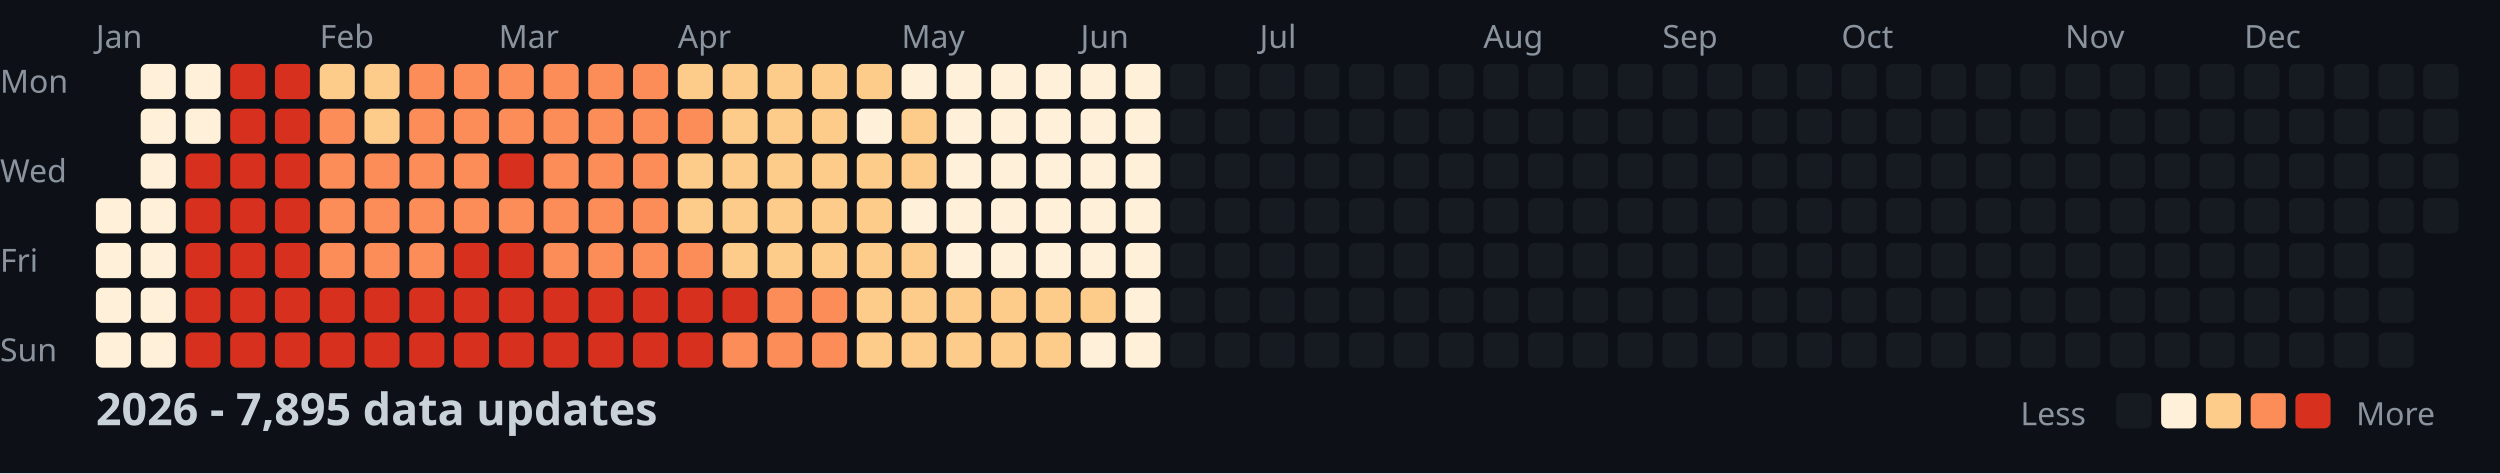
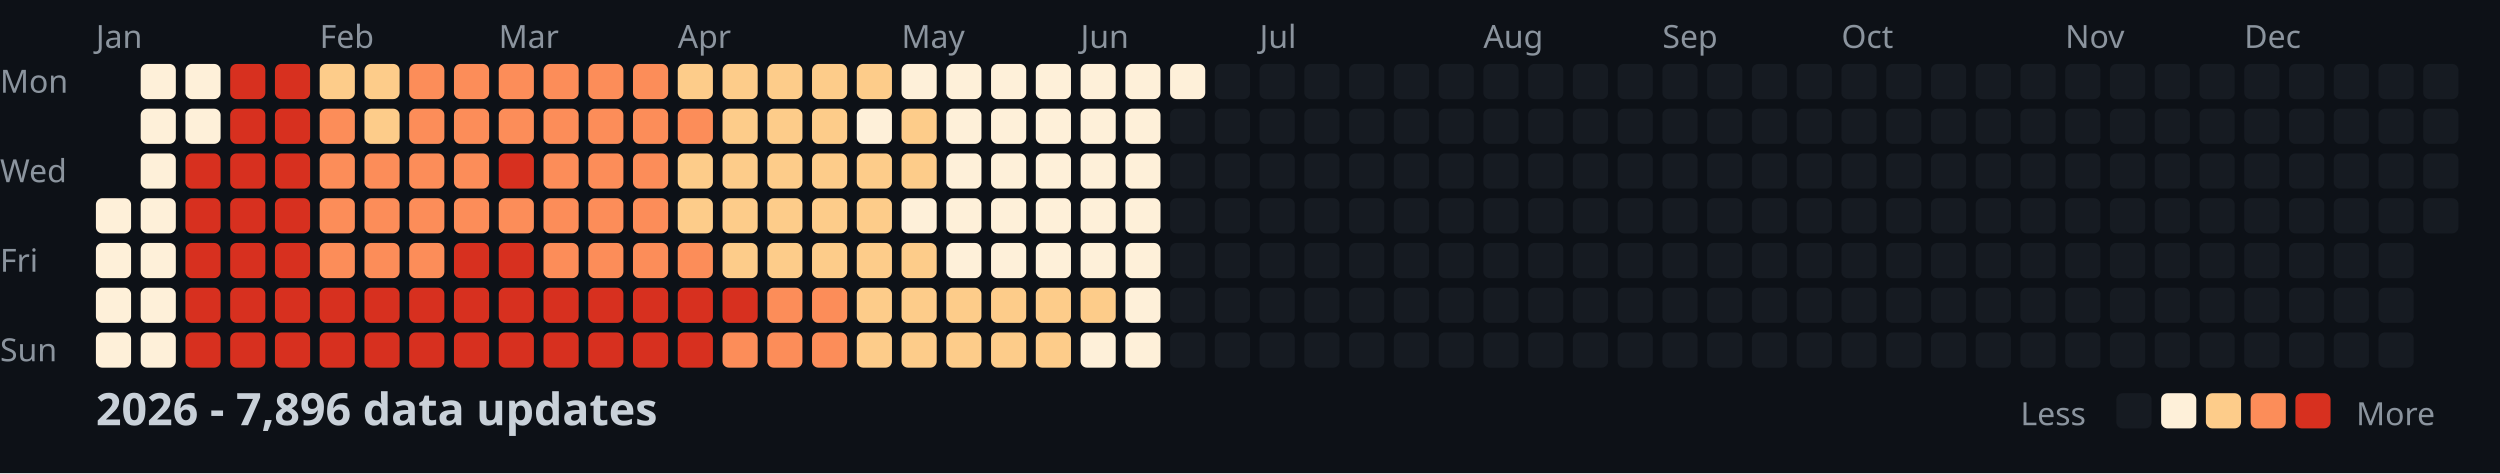
<svg xmlns="http://www.w3.org/2000/svg" width="782" height="148">
  <style>
    .month { font: 10px sans-serif; fill: #8b949e; }
    .day { font: 10px sans-serif; fill: #8b949e; }
    .title { font: bold 14px sans-serif; fill: #c9d1d9; }
    .legend { font: 10px sans-serif; fill: #8b949e; }
  </style>
  <rect width="100%" height="100%" fill="#0d1117" />
  <text x="0" y="29" class="day">Mon</text>
  <text x="0" y="57" class="day">Wed</text>
  <text x="0" y="85" class="day">Fri</text>
  <text x="0" y="113" class="day">Sun</text>
  <text x="30" y="15" class="month">Jan</text>
  <text x="100" y="15" class="month">Feb</text>
  <text x="156" y="15" class="month">Mar</text>
  <text x="212" y="15" class="month">Apr</text>
  <text x="282" y="15" class="month">May</text>
  <text x="338" y="15" class="month">Jun</text>
  <text x="394" y="15" class="month">Jul</text>
  <text x="464" y="15" class="month">Aug</text>
  <text x="520" y="15" class="month">Sep</text>
  <text x="576" y="15" class="month">Oct</text>
  <text x="646" y="15" class="month">Nov</text>
  <text x="702" y="15" class="month">Dec</text>
  <rect x="30" y="62" width="11" height="11" fill="#fef0d9" rx="2" />
  <rect x="30" y="76" width="11" height="11" fill="#fef0d9" rx="2" />
  <rect x="30" y="90" width="11" height="11" fill="#fef0d9" rx="2" />
  <rect x="30" y="104" width="11" height="11" fill="#fef0d9" rx="2" />
  <rect x="44" y="20" width="11" height="11" fill="#fef0d9" rx="2" />
  <rect x="44" y="34" width="11" height="11" fill="#fef0d9" rx="2" />
  <rect x="44" y="48" width="11" height="11" fill="#fef0d9" rx="2" />
  <rect x="44" y="62" width="11" height="11" fill="#fef0d9" rx="2" />
  <rect x="44" y="76" width="11" height="11" fill="#fef0d9" rx="2" />
  <rect x="44" y="90" width="11" height="11" fill="#fef0d9" rx="2" />
  <rect x="44" y="104" width="11" height="11" fill="#fef0d9" rx="2" />
  <rect x="58" y="20" width="11" height="11" fill="#fef0d9" rx="2" />
  <rect x="58" y="34" width="11" height="11" fill="#fef0d9" rx="2" />
  <rect x="58" y="48" width="11" height="11" fill="#d7301f" rx="2" />
  <rect x="58" y="62" width="11" height="11" fill="#d7301f" rx="2" />
  <rect x="58" y="76" width="11" height="11" fill="#d7301f" rx="2" />
  <rect x="58" y="90" width="11" height="11" fill="#d7301f" rx="2" />
  <rect x="58" y="104" width="11" height="11" fill="#d7301f" rx="2" />
  <rect x="72" y="20" width="11" height="11" fill="#d7301f" rx="2" />
  <rect x="72" y="34" width="11" height="11" fill="#d7301f" rx="2" />
  <rect x="72" y="48" width="11" height="11" fill="#d7301f" rx="2" />
  <rect x="72" y="62" width="11" height="11" fill="#d7301f" rx="2" />
  <rect x="72" y="76" width="11" height="11" fill="#d7301f" rx="2" />
  <rect x="72" y="90" width="11" height="11" fill="#d7301f" rx="2" />
  <rect x="72" y="104" width="11" height="11" fill="#d7301f" rx="2" />
  <rect x="86" y="20" width="11" height="11" fill="#d7301f" rx="2" />
  <rect x="86" y="34" width="11" height="11" fill="#d7301f" rx="2" />
  <rect x="86" y="48" width="11" height="11" fill="#d7301f" rx="2" />
  <rect x="86" y="62" width="11" height="11" fill="#d7301f" rx="2" />
  <rect x="86" y="76" width="11" height="11" fill="#d7301f" rx="2" />
  <rect x="86" y="90" width="11" height="11" fill="#d7301f" rx="2" />
  <rect x="86" y="104" width="11" height="11" fill="#d7301f" rx="2" />
  <rect x="100" y="20" width="11" height="11" fill="#fdcc8a" rx="2" />
  <rect x="100" y="34" width="11" height="11" fill="#fc8d59" rx="2" />
  <rect x="100" y="48" width="11" height="11" fill="#fc8d59" rx="2" />
  <rect x="100" y="62" width="11" height="11" fill="#fc8d59" rx="2" />
  <rect x="100" y="76" width="11" height="11" fill="#fc8d59" rx="2" />
  <rect x="100" y="90" width="11" height="11" fill="#d7301f" rx="2" />
  <rect x="100" y="104" width="11" height="11" fill="#d7301f" rx="2" />
  <rect x="114" y="20" width="11" height="11" fill="#fdcc8a" rx="2" />
  <rect x="114" y="34" width="11" height="11" fill="#fdcc8a" rx="2" />
  <rect x="114" y="48" width="11" height="11" fill="#fc8d59" rx="2" />
  <rect x="114" y="62" width="11" height="11" fill="#fc8d59" rx="2" />
  <rect x="114" y="76" width="11" height="11" fill="#fc8d59" rx="2" />
  <rect x="114" y="90" width="11" height="11" fill="#d7301f" rx="2" />
  <rect x="114" y="104" width="11" height="11" fill="#d7301f" rx="2" />
  <rect x="128" y="20" width="11" height="11" fill="#fc8d59" rx="2" />
  <rect x="128" y="34" width="11" height="11" fill="#fc8d59" rx="2" />
  <rect x="128" y="48" width="11" height="11" fill="#fc8d59" rx="2" />
  <rect x="128" y="62" width="11" height="11" fill="#fc8d59" rx="2" />
  <rect x="128" y="76" width="11" height="11" fill="#fc8d59" rx="2" />
  <rect x="128" y="90" width="11" height="11" fill="#d7301f" rx="2" />
  <rect x="128" y="104" width="11" height="11" fill="#d7301f" rx="2" />
  <rect x="142" y="20" width="11" height="11" fill="#fc8d59" rx="2" />
  <rect x="142" y="34" width="11" height="11" fill="#fc8d59" rx="2" />
  <rect x="142" y="48" width="11" height="11" fill="#fc8d59" rx="2" />
  <rect x="142" y="62" width="11" height="11" fill="#fc8d59" rx="2" />
  <rect x="142" y="76" width="11" height="11" fill="#d7301f" rx="2" />
  <rect x="142" y="90" width="11" height="11" fill="#d7301f" rx="2" />
  <rect x="142" y="104" width="11" height="11" fill="#d7301f" rx="2" />
  <rect x="156" y="20" width="11" height="11" fill="#fc8d59" rx="2" />
  <rect x="156" y="34" width="11" height="11" fill="#fc8d59" rx="2" />
  <rect x="156" y="48" width="11" height="11" fill="#d7301f" rx="2" />
  <rect x="156" y="62" width="11" height="11" fill="#fc8d59" rx="2" />
  <rect x="156" y="76" width="11" height="11" fill="#d7301f" rx="2" />
  <rect x="156" y="90" width="11" height="11" fill="#d7301f" rx="2" />
  <rect x="156" y="104" width="11" height="11" fill="#d7301f" rx="2" />
  <rect x="170" y="20" width="11" height="11" fill="#fc8d59" rx="2" />
  <rect x="170" y="34" width="11" height="11" fill="#fc8d59" rx="2" />
  <rect x="170" y="48" width="11" height="11" fill="#fc8d59" rx="2" />
  <rect x="170" y="62" width="11" height="11" fill="#fc8d59" rx="2" />
  <rect x="170" y="76" width="11" height="11" fill="#fc8d59" rx="2" />
  <rect x="170" y="90" width="11" height="11" fill="#d7301f" rx="2" />
  <rect x="170" y="104" width="11" height="11" fill="#d7301f" rx="2" />
  <rect x="184" y="20" width="11" height="11" fill="#fc8d59" rx="2" />
  <rect x="184" y="34" width="11" height="11" fill="#fc8d59" rx="2" />
  <rect x="184" y="48" width="11" height="11" fill="#fc8d59" rx="2" />
  <rect x="184" y="62" width="11" height="11" fill="#fc8d59" rx="2" />
  <rect x="184" y="76" width="11" height="11" fill="#fc8d59" rx="2" />
  <rect x="184" y="90" width="11" height="11" fill="#d7301f" rx="2" />
  <rect x="184" y="104" width="11" height="11" fill="#d7301f" rx="2" />
  <rect x="198" y="20" width="11" height="11" fill="#fc8d59" rx="2" />
  <rect x="198" y="34" width="11" height="11" fill="#fc8d59" rx="2" />
  <rect x="198" y="48" width="11" height="11" fill="#fc8d59" rx="2" />
  <rect x="198" y="62" width="11" height="11" fill="#fc8d59" rx="2" />
  <rect x="198" y="76" width="11" height="11" fill="#fc8d59" rx="2" />
  <rect x="198" y="90" width="11" height="11" fill="#d7301f" rx="2" />
  <rect x="198" y="104" width="11" height="11" fill="#d7301f" rx="2" />
  <rect x="212" y="20" width="11" height="11" fill="#fdcc8a" rx="2" />
  <rect x="212" y="34" width="11" height="11" fill="#fc8d59" rx="2" />
  <rect x="212" y="48" width="11" height="11" fill="#fdcc8a" rx="2" />
  <rect x="212" y="62" width="11" height="11" fill="#fdcc8a" rx="2" />
  <rect x="212" y="76" width="11" height="11" fill="#fc8d59" rx="2" />
  <rect x="212" y="90" width="11" height="11" fill="#d7301f" rx="2" />
  <rect x="212" y="104" width="11" height="11" fill="#d7301f" rx="2" />
  <rect x="226" y="20" width="11" height="11" fill="#fdcc8a" rx="2" />
  <rect x="226" y="34" width="11" height="11" fill="#fdcc8a" rx="2" />
  <rect x="226" y="48" width="11" height="11" fill="#fdcc8a" rx="2" />
  <rect x="226" y="62" width="11" height="11" fill="#fdcc8a" rx="2" />
  <rect x="226" y="76" width="11" height="11" fill="#fdcc8a" rx="2" />
  <rect x="226" y="90" width="11" height="11" fill="#d7301f" rx="2" />
  <rect x="226" y="104" width="11" height="11" fill="#fc8d59" rx="2" />
  <rect x="240" y="20" width="11" height="11" fill="#fdcc8a" rx="2" />
  <rect x="240" y="34" width="11" height="11" fill="#fdcc8a" rx="2" />
  <rect x="240" y="48" width="11" height="11" fill="#fdcc8a" rx="2" />
  <rect x="240" y="62" width="11" height="11" fill="#fdcc8a" rx="2" />
  <rect x="240" y="76" width="11" height="11" fill="#fdcc8a" rx="2" />
  <rect x="240" y="90" width="11" height="11" fill="#fc8d59" rx="2" />
  <rect x="240" y="104" width="11" height="11" fill="#fc8d59" rx="2" />
  <rect x="254" y="20" width="11" height="11" fill="#fdcc8a" rx="2" />
  <rect x="254" y="34" width="11" height="11" fill="#fdcc8a" rx="2" />
  <rect x="254" y="48" width="11" height="11" fill="#fdcc8a" rx="2" />
  <rect x="254" y="62" width="11" height="11" fill="#fdcc8a" rx="2" />
  <rect x="254" y="76" width="11" height="11" fill="#fdcc8a" rx="2" />
  <rect x="254" y="90" width="11" height="11" fill="#fc8d59" rx="2" />
  <rect x="254" y="104" width="11" height="11" fill="#fc8d59" rx="2" />
  <rect x="268" y="20" width="11" height="11" fill="#fdcc8a" rx="2" />
  <rect x="268" y="34" width="11" height="11" fill="#fef0d9" rx="2" />
  <rect x="268" y="48" width="11" height="11" fill="#fdcc8a" rx="2" />
  <rect x="268" y="62" width="11" height="11" fill="#fdcc8a" rx="2" />
  <rect x="268" y="76" width="11" height="11" fill="#fdcc8a" rx="2" />
  <rect x="268" y="90" width="11" height="11" fill="#fdcc8a" rx="2" />
  <rect x="268" y="104" width="11" height="11" fill="#fdcc8a" rx="2" />
  <rect x="282" y="20" width="11" height="11" fill="#fef0d9" rx="2" />
  <rect x="282" y="34" width="11" height="11" fill="#fdcc8a" rx="2" />
  <rect x="282" y="48" width="11" height="11" fill="#fdcc8a" rx="2" />
  <rect x="282" y="62" width="11" height="11" fill="#fef0d9" rx="2" />
  <rect x="282" y="76" width="11" height="11" fill="#fdcc8a" rx="2" />
  <rect x="282" y="90" width="11" height="11" fill="#fdcc8a" rx="2" />
  <rect x="282" y="104" width="11" height="11" fill="#fdcc8a" rx="2" />
  <rect x="296" y="20" width="11" height="11" fill="#fef0d9" rx="2" />
  <rect x="296" y="34" width="11" height="11" fill="#fef0d9" rx="2" />
  <rect x="296" y="48" width="11" height="11" fill="#fef0d9" rx="2" />
  <rect x="296" y="62" width="11" height="11" fill="#fef0d9" rx="2" />
  <rect x="296" y="76" width="11" height="11" fill="#fef0d9" rx="2" />
  <rect x="296" y="90" width="11" height="11" fill="#fdcc8a" rx="2" />
  <rect x="296" y="104" width="11" height="11" fill="#fdcc8a" rx="2" />
  <rect x="310" y="20" width="11" height="11" fill="#fef0d9" rx="2" />
  <rect x="310" y="34" width="11" height="11" fill="#fef0d9" rx="2" />
  <rect x="310" y="48" width="11" height="11" fill="#fef0d9" rx="2" />
  <rect x="310" y="62" width="11" height="11" fill="#fef0d9" rx="2" />
  <rect x="310" y="76" width="11" height="11" fill="#fef0d9" rx="2" />
  <rect x="310" y="90" width="11" height="11" fill="#fdcc8a" rx="2" />
  <rect x="310" y="104" width="11" height="11" fill="#fdcc8a" rx="2" />
  <rect x="324" y="20" width="11" height="11" fill="#fef0d9" rx="2" />
  <rect x="324" y="34" width="11" height="11" fill="#fef0d9" rx="2" />
  <rect x="324" y="48" width="11" height="11" fill="#fef0d9" rx="2" />
  <rect x="324" y="62" width="11" height="11" fill="#fef0d9" rx="2" />
  <rect x="324" y="76" width="11" height="11" fill="#fef0d9" rx="2" />
  <rect x="324" y="90" width="11" height="11" fill="#fdcc8a" rx="2" />
  <rect x="324" y="104" width="11" height="11" fill="#fdcc8a" rx="2" />
  <rect x="338" y="20" width="11" height="11" fill="#fef0d9" rx="2" />
  <rect x="338" y="34" width="11" height="11" fill="#fef0d9" rx="2" />
  <rect x="338" y="48" width="11" height="11" fill="#fef0d9" rx="2" />
  <rect x="338" y="62" width="11" height="11" fill="#fef0d9" rx="2" />
  <rect x="338" y="76" width="11" height="11" fill="#fef0d9" rx="2" />
  <rect x="338" y="90" width="11" height="11" fill="#fdcc8a" rx="2" />
  <rect x="338" y="104" width="11" height="11" fill="#fef0d9" rx="2" />
  <rect x="352" y="20" width="11" height="11" fill="#fef0d9" rx="2" />
  <rect x="352" y="34" width="11" height="11" fill="#fef0d9" rx="2" />
  <rect x="352" y="48" width="11" height="11" fill="#fef0d9" rx="2" />
  <rect x="352" y="62" width="11" height="11" fill="#fef0d9" rx="2" />
  <rect x="352" y="76" width="11" height="11" fill="#fef0d9" rx="2" />
  <rect x="352" y="90" width="11" height="11" fill="#fef0d9" rx="2" />
  <rect x="352" y="104" width="11" height="11" fill="#fef0d9" rx="2" />
-   <rect x="366" y="20" width="11" height="11" fill="#161b22" rx="2" />
+   <rect x="366" y="20" width="11" height="11" fill="#fef0d9" rx="2" />
  <rect x="366" y="34" width="11" height="11" fill="#161b22" rx="2" />
  <rect x="366" y="48" width="11" height="11" fill="#161b22" rx="2" />
  <rect x="366" y="62" width="11" height="11" fill="#161b22" rx="2" />
  <rect x="366" y="76" width="11" height="11" fill="#161b22" rx="2" />
  <rect x="366" y="90" width="11" height="11" fill="#161b22" rx="2" />
  <rect x="366" y="104" width="11" height="11" fill="#161b22" rx="2" />
  <rect x="380" y="20" width="11" height="11" fill="#161b22" rx="2" />
  <rect x="380" y="34" width="11" height="11" fill="#161b22" rx="2" />
  <rect x="380" y="48" width="11" height="11" fill="#161b22" rx="2" />
  <rect x="380" y="62" width="11" height="11" fill="#161b22" rx="2" />
  <rect x="380" y="76" width="11" height="11" fill="#161b22" rx="2" />
  <rect x="380" y="90" width="11" height="11" fill="#161b22" rx="2" />
  <rect x="380" y="104" width="11" height="11" fill="#161b22" rx="2" />
  <rect x="394" y="20" width="11" height="11" fill="#161b22" rx="2" />
  <rect x="394" y="34" width="11" height="11" fill="#161b22" rx="2" />
  <rect x="394" y="48" width="11" height="11" fill="#161b22" rx="2" />
  <rect x="394" y="62" width="11" height="11" fill="#161b22" rx="2" />
  <rect x="394" y="76" width="11" height="11" fill="#161b22" rx="2" />
  <rect x="394" y="90" width="11" height="11" fill="#161b22" rx="2" />
  <rect x="394" y="104" width="11" height="11" fill="#161b22" rx="2" />
  <rect x="408" y="20" width="11" height="11" fill="#161b22" rx="2" />
  <rect x="408" y="34" width="11" height="11" fill="#161b22" rx="2" />
  <rect x="408" y="48" width="11" height="11" fill="#161b22" rx="2" />
  <rect x="408" y="62" width="11" height="11" fill="#161b22" rx="2" />
  <rect x="408" y="76" width="11" height="11" fill="#161b22" rx="2" />
  <rect x="408" y="90" width="11" height="11" fill="#161b22" rx="2" />
  <rect x="408" y="104" width="11" height="11" fill="#161b22" rx="2" />
  <rect x="422" y="20" width="11" height="11" fill="#161b22" rx="2" />
  <rect x="422" y="34" width="11" height="11" fill="#161b22" rx="2" />
  <rect x="422" y="48" width="11" height="11" fill="#161b22" rx="2" />
  <rect x="422" y="62" width="11" height="11" fill="#161b22" rx="2" />
  <rect x="422" y="76" width="11" height="11" fill="#161b22" rx="2" />
  <rect x="422" y="90" width="11" height="11" fill="#161b22" rx="2" />
  <rect x="422" y="104" width="11" height="11" fill="#161b22" rx="2" />
  <rect x="436" y="20" width="11" height="11" fill="#161b22" rx="2" />
  <rect x="436" y="34" width="11" height="11" fill="#161b22" rx="2" />
  <rect x="436" y="48" width="11" height="11" fill="#161b22" rx="2" />
  <rect x="436" y="62" width="11" height="11" fill="#161b22" rx="2" />
  <rect x="436" y="76" width="11" height="11" fill="#161b22" rx="2" />
  <rect x="436" y="90" width="11" height="11" fill="#161b22" rx="2" />
  <rect x="436" y="104" width="11" height="11" fill="#161b22" rx="2" />
  <rect x="450" y="20" width="11" height="11" fill="#161b22" rx="2" />
  <rect x="450" y="34" width="11" height="11" fill="#161b22" rx="2" />
  <rect x="450" y="48" width="11" height="11" fill="#161b22" rx="2" />
  <rect x="450" y="62" width="11" height="11" fill="#161b22" rx="2" />
  <rect x="450" y="76" width="11" height="11" fill="#161b22" rx="2" />
  <rect x="450" y="90" width="11" height="11" fill="#161b22" rx="2" />
  <rect x="450" y="104" width="11" height="11" fill="#161b22" rx="2" />
  <rect x="464" y="20" width="11" height="11" fill="#161b22" rx="2" />
  <rect x="464" y="34" width="11" height="11" fill="#161b22" rx="2" />
  <rect x="464" y="48" width="11" height="11" fill="#161b22" rx="2" />
  <rect x="464" y="62" width="11" height="11" fill="#161b22" rx="2" />
  <rect x="464" y="76" width="11" height="11" fill="#161b22" rx="2" />
  <rect x="464" y="90" width="11" height="11" fill="#161b22" rx="2" />
  <rect x="464" y="104" width="11" height="11" fill="#161b22" rx="2" />
  <rect x="478" y="20" width="11" height="11" fill="#161b22" rx="2" />
  <rect x="478" y="34" width="11" height="11" fill="#161b22" rx="2" />
  <rect x="478" y="48" width="11" height="11" fill="#161b22" rx="2" />
  <rect x="478" y="62" width="11" height="11" fill="#161b22" rx="2" />
  <rect x="478" y="76" width="11" height="11" fill="#161b22" rx="2" />
  <rect x="478" y="90" width="11" height="11" fill="#161b22" rx="2" />
  <rect x="478" y="104" width="11" height="11" fill="#161b22" rx="2" />
  <rect x="492" y="20" width="11" height="11" fill="#161b22" rx="2" />
  <rect x="492" y="34" width="11" height="11" fill="#161b22" rx="2" />
  <rect x="492" y="48" width="11" height="11" fill="#161b22" rx="2" />
  <rect x="492" y="62" width="11" height="11" fill="#161b22" rx="2" />
  <rect x="492" y="76" width="11" height="11" fill="#161b22" rx="2" />
  <rect x="492" y="90" width="11" height="11" fill="#161b22" rx="2" />
  <rect x="492" y="104" width="11" height="11" fill="#161b22" rx="2" />
  <rect x="506" y="20" width="11" height="11" fill="#161b22" rx="2" />
  <rect x="506" y="34" width="11" height="11" fill="#161b22" rx="2" />
  <rect x="506" y="48" width="11" height="11" fill="#161b22" rx="2" />
  <rect x="506" y="62" width="11" height="11" fill="#161b22" rx="2" />
  <rect x="506" y="76" width="11" height="11" fill="#161b22" rx="2" />
  <rect x="506" y="90" width="11" height="11" fill="#161b22" rx="2" />
  <rect x="506" y="104" width="11" height="11" fill="#161b22" rx="2" />
  <rect x="520" y="20" width="11" height="11" fill="#161b22" rx="2" />
  <rect x="520" y="34" width="11" height="11" fill="#161b22" rx="2" />
  <rect x="520" y="48" width="11" height="11" fill="#161b22" rx="2" />
  <rect x="520" y="62" width="11" height="11" fill="#161b22" rx="2" />
  <rect x="520" y="76" width="11" height="11" fill="#161b22" rx="2" />
  <rect x="520" y="90" width="11" height="11" fill="#161b22" rx="2" />
  <rect x="520" y="104" width="11" height="11" fill="#161b22" rx="2" />
  <rect x="534" y="20" width="11" height="11" fill="#161b22" rx="2" />
  <rect x="534" y="34" width="11" height="11" fill="#161b22" rx="2" />
  <rect x="534" y="48" width="11" height="11" fill="#161b22" rx="2" />
  <rect x="534" y="62" width="11" height="11" fill="#161b22" rx="2" />
  <rect x="534" y="76" width="11" height="11" fill="#161b22" rx="2" />
  <rect x="534" y="90" width="11" height="11" fill="#161b22" rx="2" />
  <rect x="534" y="104" width="11" height="11" fill="#161b22" rx="2" />
  <rect x="548" y="20" width="11" height="11" fill="#161b22" rx="2" />
  <rect x="548" y="34" width="11" height="11" fill="#161b22" rx="2" />
  <rect x="548" y="48" width="11" height="11" fill="#161b22" rx="2" />
  <rect x="548" y="62" width="11" height="11" fill="#161b22" rx="2" />
  <rect x="548" y="76" width="11" height="11" fill="#161b22" rx="2" />
  <rect x="548" y="90" width="11" height="11" fill="#161b22" rx="2" />
  <rect x="548" y="104" width="11" height="11" fill="#161b22" rx="2" />
  <rect x="562" y="20" width="11" height="11" fill="#161b22" rx="2" />
  <rect x="562" y="34" width="11" height="11" fill="#161b22" rx="2" />
  <rect x="562" y="48" width="11" height="11" fill="#161b22" rx="2" />
  <rect x="562" y="62" width="11" height="11" fill="#161b22" rx="2" />
  <rect x="562" y="76" width="11" height="11" fill="#161b22" rx="2" />
  <rect x="562" y="90" width="11" height="11" fill="#161b22" rx="2" />
  <rect x="562" y="104" width="11" height="11" fill="#161b22" rx="2" />
  <rect x="576" y="20" width="11" height="11" fill="#161b22" rx="2" />
  <rect x="576" y="34" width="11" height="11" fill="#161b22" rx="2" />
  <rect x="576" y="48" width="11" height="11" fill="#161b22" rx="2" />
  <rect x="576" y="62" width="11" height="11" fill="#161b22" rx="2" />
  <rect x="576" y="76" width="11" height="11" fill="#161b22" rx="2" />
  <rect x="576" y="90" width="11" height="11" fill="#161b22" rx="2" />
  <rect x="576" y="104" width="11" height="11" fill="#161b22" rx="2" />
  <rect x="590" y="20" width="11" height="11" fill="#161b22" rx="2" />
  <rect x="590" y="34" width="11" height="11" fill="#161b22" rx="2" />
  <rect x="590" y="48" width="11" height="11" fill="#161b22" rx="2" />
  <rect x="590" y="62" width="11" height="11" fill="#161b22" rx="2" />
  <rect x="590" y="76" width="11" height="11" fill="#161b22" rx="2" />
  <rect x="590" y="90" width="11" height="11" fill="#161b22" rx="2" />
  <rect x="590" y="104" width="11" height="11" fill="#161b22" rx="2" />
  <rect x="604" y="20" width="11" height="11" fill="#161b22" rx="2" />
  <rect x="604" y="34" width="11" height="11" fill="#161b22" rx="2" />
  <rect x="604" y="48" width="11" height="11" fill="#161b22" rx="2" />
  <rect x="604" y="62" width="11" height="11" fill="#161b22" rx="2" />
  <rect x="604" y="76" width="11" height="11" fill="#161b22" rx="2" />
  <rect x="604" y="90" width="11" height="11" fill="#161b22" rx="2" />
  <rect x="604" y="104" width="11" height="11" fill="#161b22" rx="2" />
  <rect x="618" y="20" width="11" height="11" fill="#161b22" rx="2" />
  <rect x="618" y="34" width="11" height="11" fill="#161b22" rx="2" />
  <rect x="618" y="48" width="11" height="11" fill="#161b22" rx="2" />
  <rect x="618" y="62" width="11" height="11" fill="#161b22" rx="2" />
  <rect x="618" y="76" width="11" height="11" fill="#161b22" rx="2" />
  <rect x="618" y="90" width="11" height="11" fill="#161b22" rx="2" />
  <rect x="618" y="104" width="11" height="11" fill="#161b22" rx="2" />
  <rect x="632" y="20" width="11" height="11" fill="#161b22" rx="2" />
  <rect x="632" y="34" width="11" height="11" fill="#161b22" rx="2" />
  <rect x="632" y="48" width="11" height="11" fill="#161b22" rx="2" />
  <rect x="632" y="62" width="11" height="11" fill="#161b22" rx="2" />
  <rect x="632" y="76" width="11" height="11" fill="#161b22" rx="2" />
  <rect x="632" y="90" width="11" height="11" fill="#161b22" rx="2" />
  <rect x="632" y="104" width="11" height="11" fill="#161b22" rx="2" />
  <rect x="646" y="20" width="11" height="11" fill="#161b22" rx="2" />
  <rect x="646" y="34" width="11" height="11" fill="#161b22" rx="2" />
  <rect x="646" y="48" width="11" height="11" fill="#161b22" rx="2" />
  <rect x="646" y="62" width="11" height="11" fill="#161b22" rx="2" />
  <rect x="646" y="76" width="11" height="11" fill="#161b22" rx="2" />
  <rect x="646" y="90" width="11" height="11" fill="#161b22" rx="2" />
  <rect x="646" y="104" width="11" height="11" fill="#161b22" rx="2" />
  <rect x="660" y="20" width="11" height="11" fill="#161b22" rx="2" />
  <rect x="660" y="34" width="11" height="11" fill="#161b22" rx="2" />
  <rect x="660" y="48" width="11" height="11" fill="#161b22" rx="2" />
  <rect x="660" y="62" width="11" height="11" fill="#161b22" rx="2" />
  <rect x="660" y="76" width="11" height="11" fill="#161b22" rx="2" />
  <rect x="660" y="90" width="11" height="11" fill="#161b22" rx="2" />
  <rect x="660" y="104" width="11" height="11" fill="#161b22" rx="2" />
  <rect x="674" y="20" width="11" height="11" fill="#161b22" rx="2" />
  <rect x="674" y="34" width="11" height="11" fill="#161b22" rx="2" />
  <rect x="674" y="48" width="11" height="11" fill="#161b22" rx="2" />
  <rect x="674" y="62" width="11" height="11" fill="#161b22" rx="2" />
  <rect x="674" y="76" width="11" height="11" fill="#161b22" rx="2" />
  <rect x="674" y="90" width="11" height="11" fill="#161b22" rx="2" />
  <rect x="674" y="104" width="11" height="11" fill="#161b22" rx="2" />
  <rect x="688" y="20" width="11" height="11" fill="#161b22" rx="2" />
  <rect x="688" y="34" width="11" height="11" fill="#161b22" rx="2" />
  <rect x="688" y="48" width="11" height="11" fill="#161b22" rx="2" />
  <rect x="688" y="62" width="11" height="11" fill="#161b22" rx="2" />
  <rect x="688" y="76" width="11" height="11" fill="#161b22" rx="2" />
  <rect x="688" y="90" width="11" height="11" fill="#161b22" rx="2" />
  <rect x="688" y="104" width="11" height="11" fill="#161b22" rx="2" />
  <rect x="702" y="20" width="11" height="11" fill="#161b22" rx="2" />
  <rect x="702" y="34" width="11" height="11" fill="#161b22" rx="2" />
  <rect x="702" y="48" width="11" height="11" fill="#161b22" rx="2" />
  <rect x="702" y="62" width="11" height="11" fill="#161b22" rx="2" />
  <rect x="702" y="76" width="11" height="11" fill="#161b22" rx="2" />
  <rect x="702" y="90" width="11" height="11" fill="#161b22" rx="2" />
  <rect x="702" y="104" width="11" height="11" fill="#161b22" rx="2" />
  <rect x="716" y="20" width="11" height="11" fill="#161b22" rx="2" />
  <rect x="716" y="34" width="11" height="11" fill="#161b22" rx="2" />
  <rect x="716" y="48" width="11" height="11" fill="#161b22" rx="2" />
  <rect x="716" y="62" width="11" height="11" fill="#161b22" rx="2" />
  <rect x="716" y="76" width="11" height="11" fill="#161b22" rx="2" />
  <rect x="716" y="90" width="11" height="11" fill="#161b22" rx="2" />
  <rect x="716" y="104" width="11" height="11" fill="#161b22" rx="2" />
  <rect x="730" y="20" width="11" height="11" fill="#161b22" rx="2" />
  <rect x="730" y="34" width="11" height="11" fill="#161b22" rx="2" />
  <rect x="730" y="48" width="11" height="11" fill="#161b22" rx="2" />
  <rect x="730" y="62" width="11" height="11" fill="#161b22" rx="2" />
  <rect x="730" y="76" width="11" height="11" fill="#161b22" rx="2" />
  <rect x="730" y="90" width="11" height="11" fill="#161b22" rx="2" />
  <rect x="730" y="104" width="11" height="11" fill="#161b22" rx="2" />
  <rect x="744" y="20" width="11" height="11" fill="#161b22" rx="2" />
  <rect x="744" y="34" width="11" height="11" fill="#161b22" rx="2" />
  <rect x="744" y="48" width="11" height="11" fill="#161b22" rx="2" />
  <rect x="744" y="62" width="11" height="11" fill="#161b22" rx="2" />
  <rect x="744" y="76" width="11" height="11" fill="#161b22" rx="2" />
  <rect x="744" y="90" width="11" height="11" fill="#161b22" rx="2" />
  <rect x="744" y="104" width="11" height="11" fill="#161b22" rx="2" />
  <rect x="758" y="20" width="11" height="11" fill="#161b22" rx="2" />
  <rect x="758" y="34" width="11" height="11" fill="#161b22" rx="2" />
  <rect x="758" y="48" width="11" height="11" fill="#161b22" rx="2" />
  <rect x="758" y="62" width="11" height="11" fill="#161b22" rx="2" />
-   <text x="30" y="133" class="title">2026 - 7,895 data updates</text>
+   <text x="30" y="133" class="title">2026 - 7,896 data updates</text>
  <text x="632" y="133" class="legend">Less</text>
  <rect x="662" y="123" width="11" height="11" fill="#161b22" rx="2" />
  <rect x="676" y="123" width="11" height="11" fill="#fef0d9" rx="2" />
  <rect x="690" y="123" width="11" height="11" fill="#fdcc8a" rx="2" />
  <rect x="704" y="123" width="11" height="11" fill="#fc8d59" rx="2" />
  <rect x="718" y="123" width="11" height="11" fill="#d7301f" rx="2" />
  <text x="737" y="133" class="legend">More</text>
</svg>
